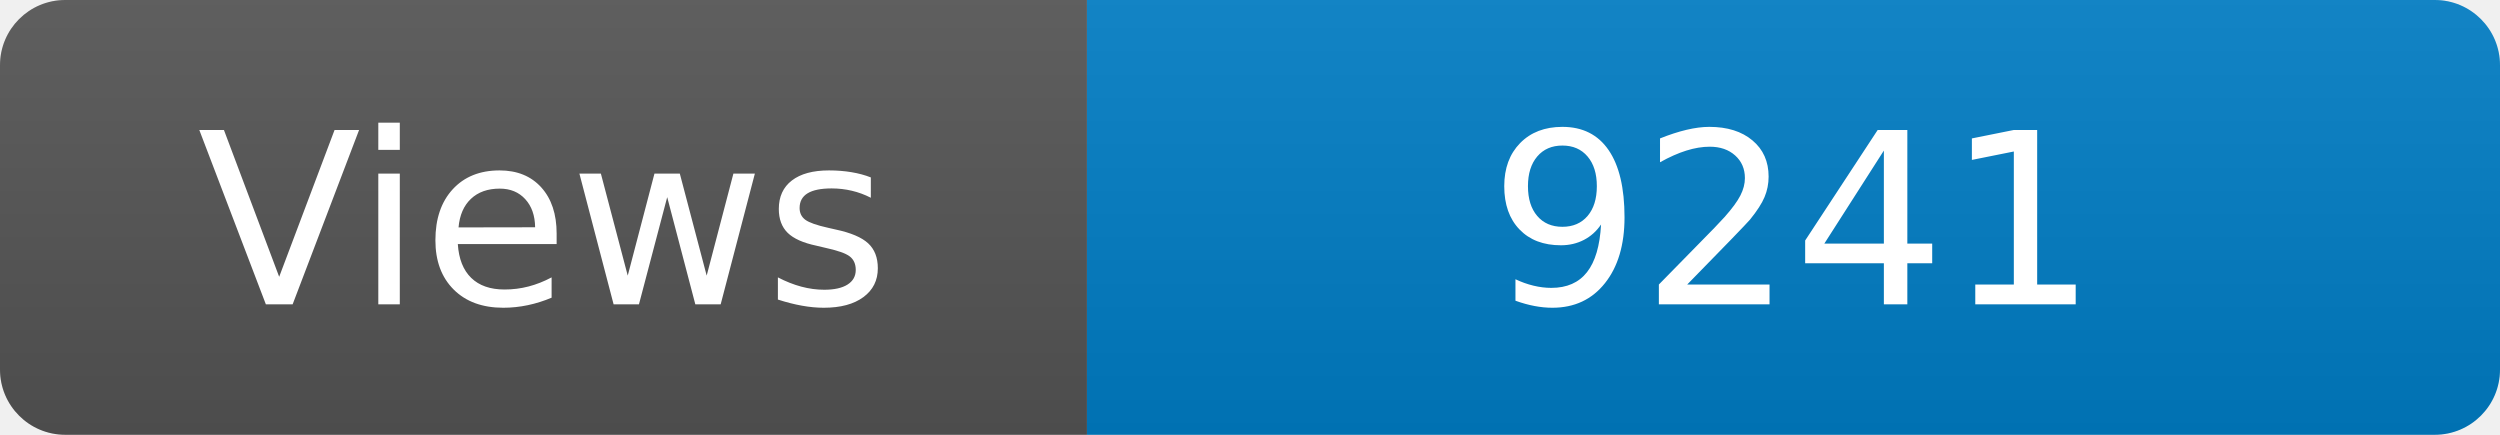
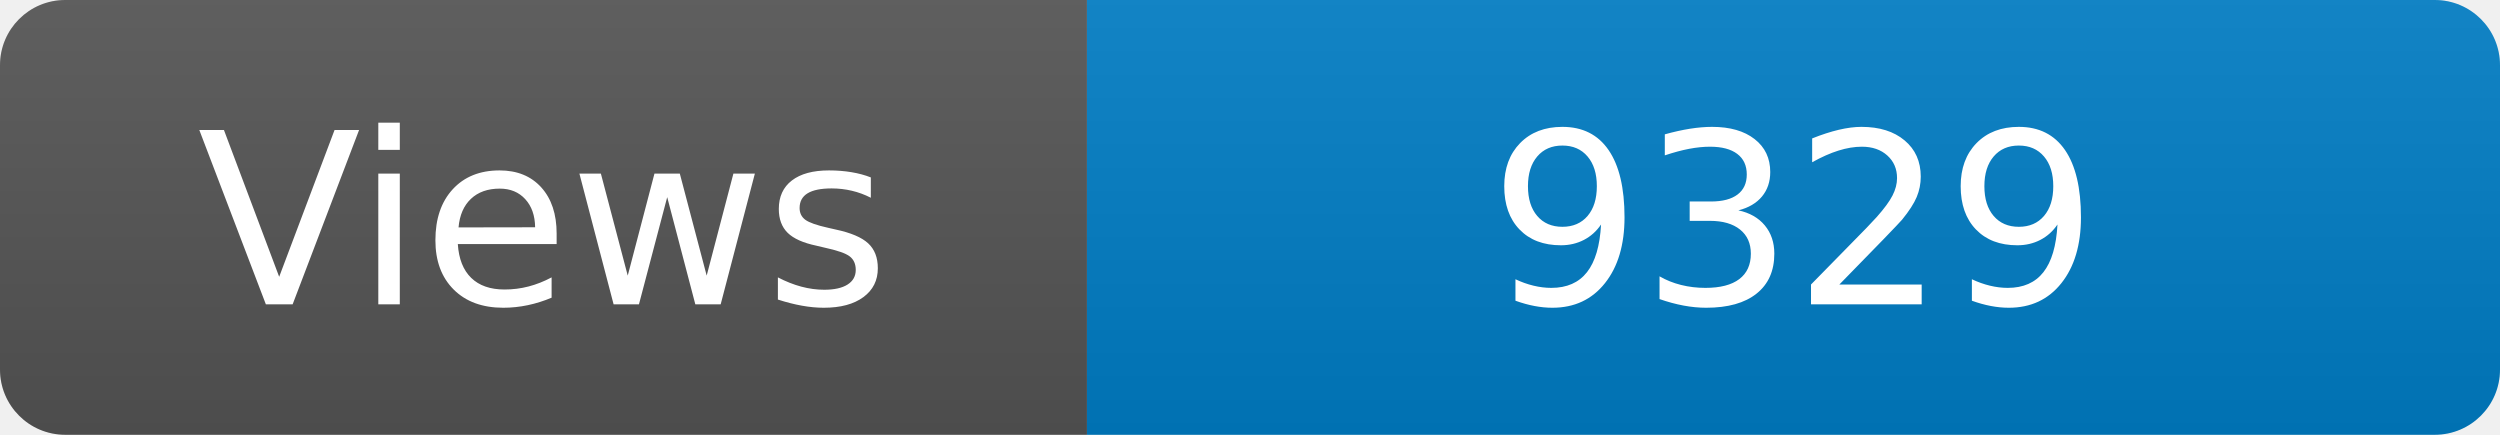
<svg xmlns="http://www.w3.org/2000/svg" width="115" height="20" role="img" aria-label="Maintained?: yes">
  <linearGradient id="s" x2="0" y2="100%">
    <stop offset="0" stop-color="#bbb" stop-opacity=".1" />
    <stop offset="1" stop-opacity=".1" />
  </linearGradient>
  <clipPath id="r">
    <rect width="115" height="20" rx="3" fill="#fff" />
  </clipPath>
  <g clip-path="url(#r)">
    <rect width="50" height="20" fill="#555" />
    <rect x="50" width="160" height="20" fill="#007ec6" />
    <rect width="115" height="20" fill="url(#s)" />
  </g>
  <g fill="#fff" text-anchor="middle" font-family="Verdana,Geneva,DejaVu Sans,sans-serif" font-size="110">
    <text x="250" y="140" transform="scale(.1)" fill="#fff">Views</text>
-     <text x="825" y="140" transform="scale(.1)" fill="#fff">9241</text>
+     <text x="825" y="140" transform="scale(.1)" fill="#fff">9329</text>
  </g>
</svg>
